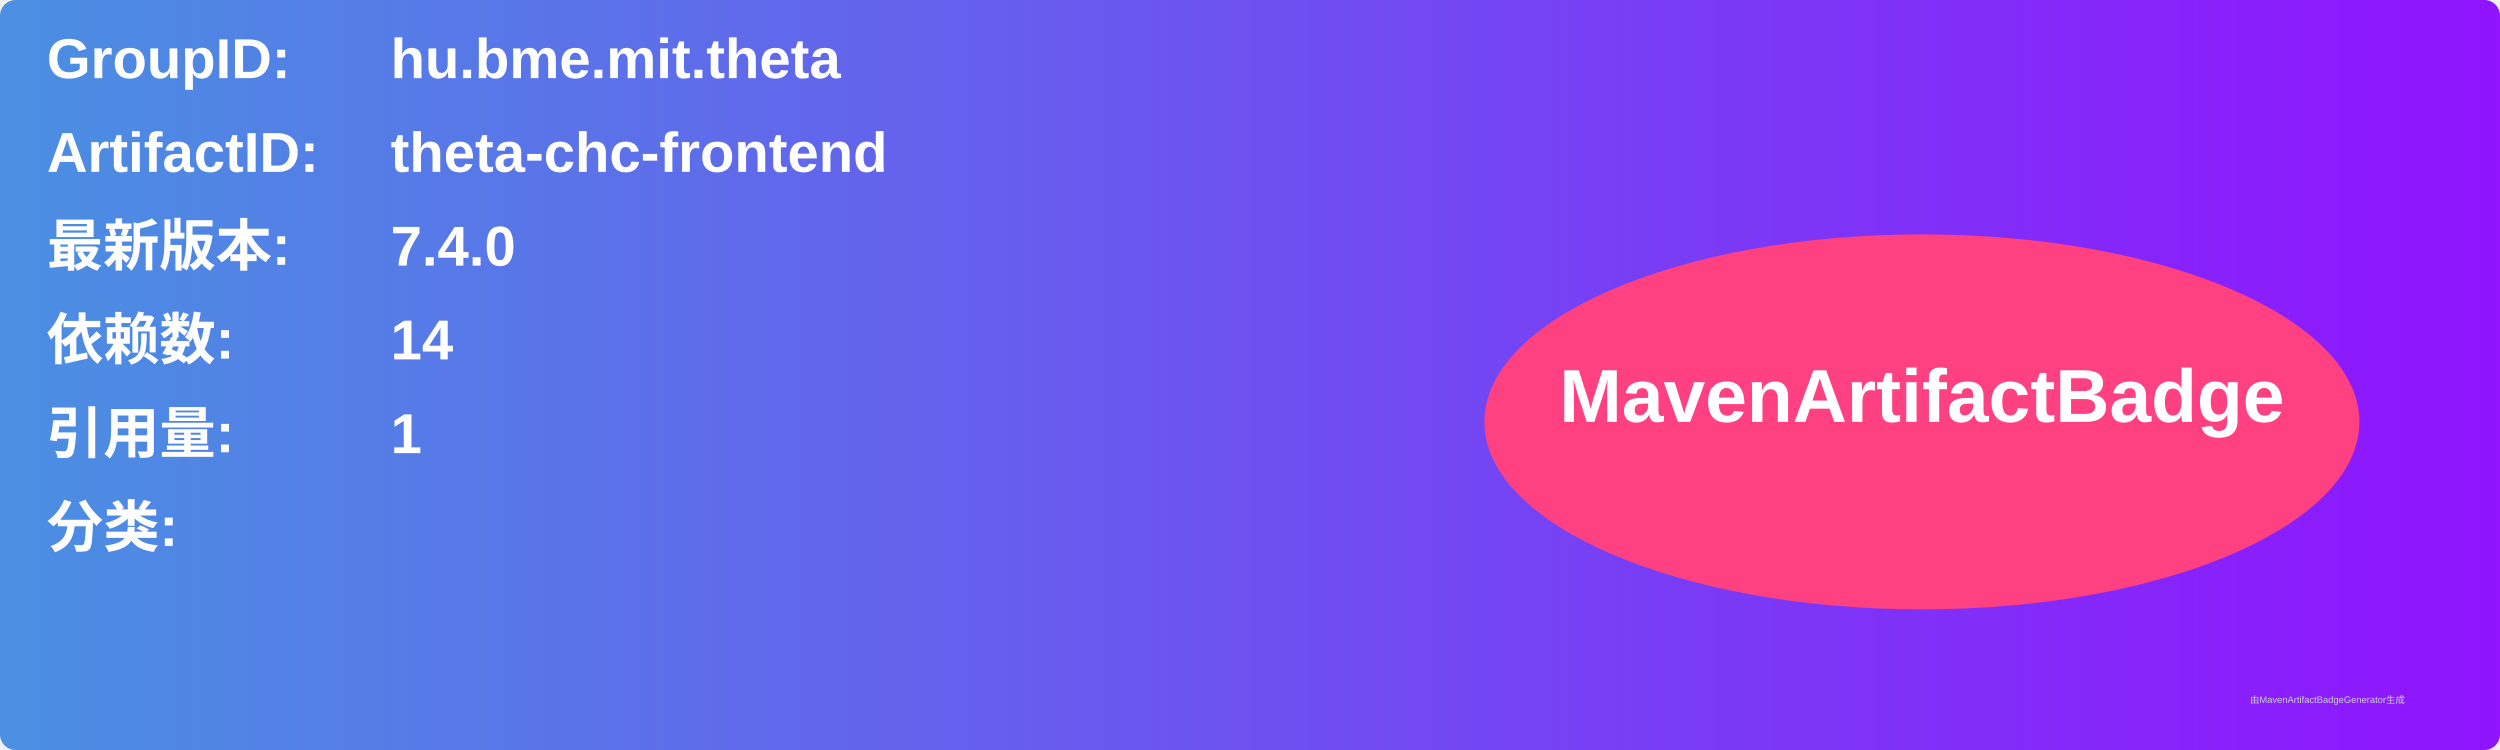
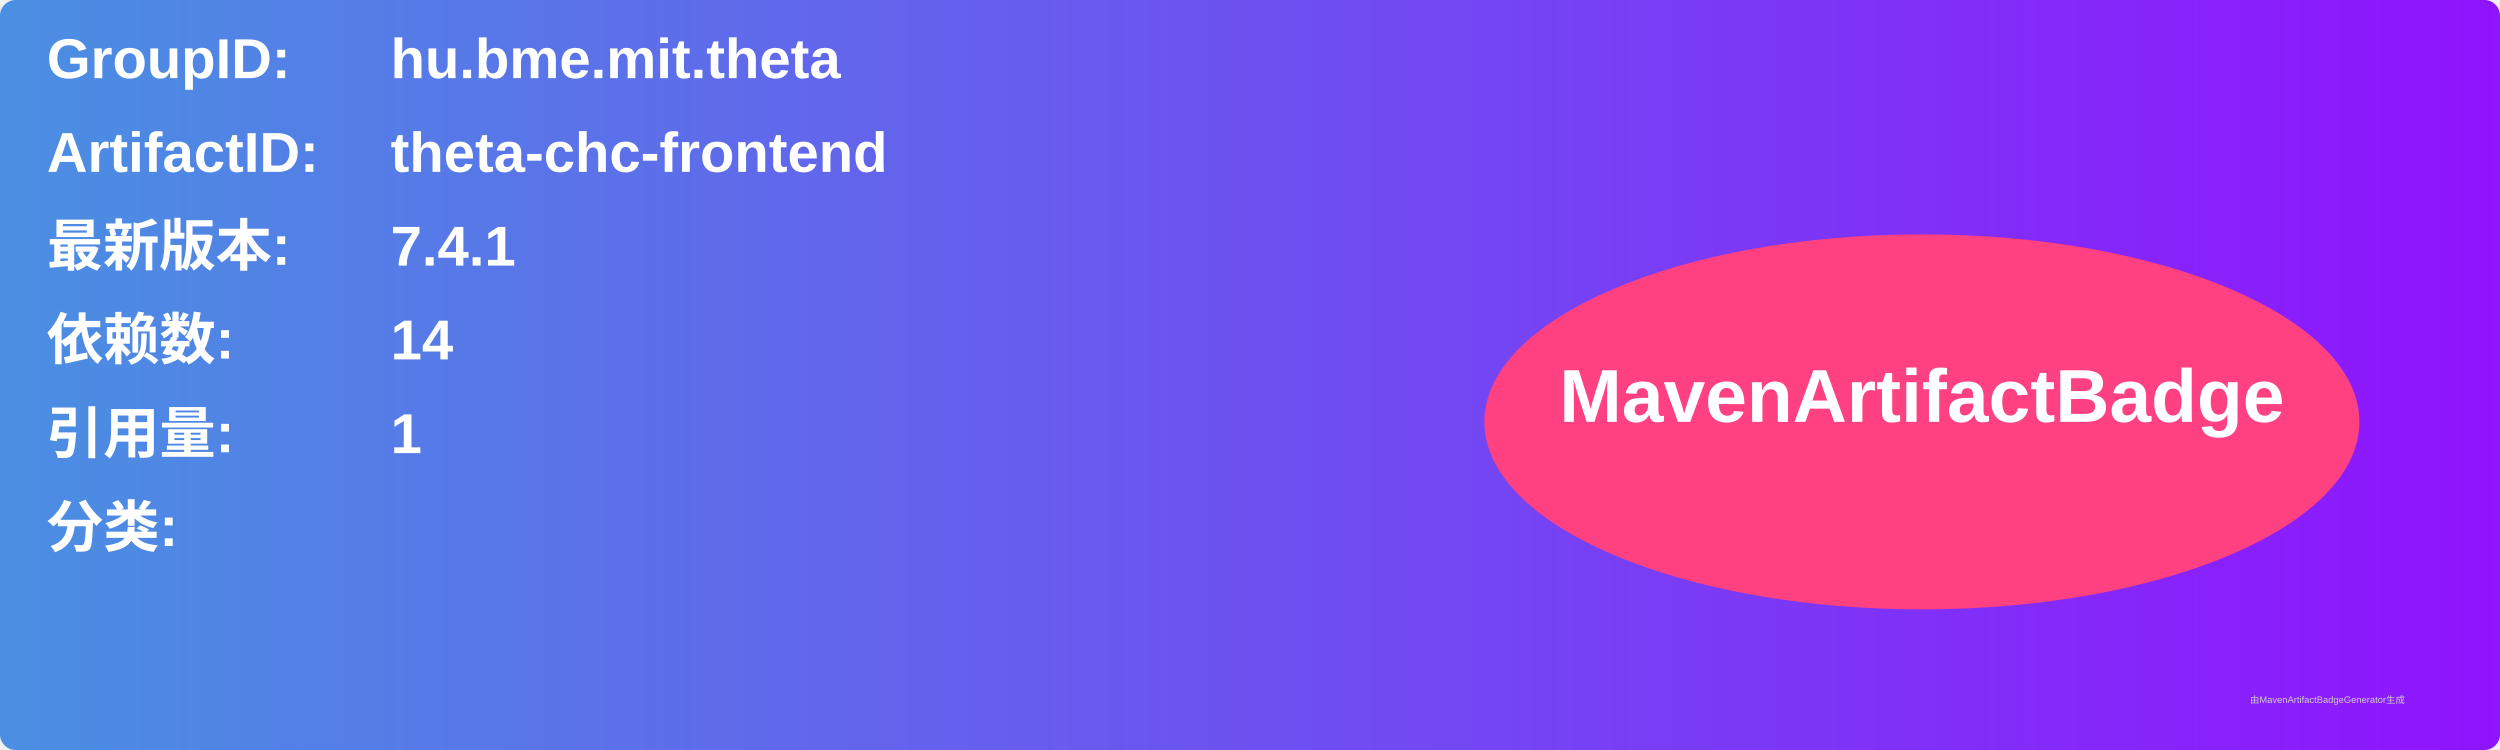
<svg xmlns="http://www.w3.org/2000/svg" width="800" height="240" viewBox="0 0 800 240">
  <linearGradient id="grad" x1="0%" y1="0%" x2="100%" y2="0%">
    <stop offset="0%" stop-color="#4a90e2" />
    <stop offset="100%" stop-color="#9013fe" />
  </linearGradient>
  <rect width="100%" height="100%" rx="5" ry="5" fill="url(#grad)" />
  <g transform="translate(15, 15)">
    <text x="0" y="10" font-family="Arial" font-size="18" fill="white" font-weight="bold" width="260">GroupID:</text>
    <text x="110" y="10" font-family="Arial" font-size="18" fill="white" font-weight="bold" width="460">hu.bme.mit.theta</text>
    <text x="0" y="40" font-family="Arial" font-size="18" fill="white" font-weight="bold" width="260">ArtifactID:</text>
    <text x="110" y="40" font-family="Arial" font-size="18" fill="white" font-weight="bold" width="460">theta-chc-frontend</text>
    <text x="0" y="70" font-family="Arial" font-size="18" fill="white" font-weight="bold">最新版本:</text>
    <text x="110" y="70" font-family="Arial" font-size="18" fill="white" font-weight="bold">
-       <tspan font-weight="bold">7.4.0</tspan>
+       <tspan font-weight="bold">7.4.1</tspan>
    </text>
    <text x="0" y="100" font-family="Arial" font-size="18" fill="white" font-weight="bold">依赖数: </text>
    <text x="110" y="100" font-family="Arial" font-size="18" fill="white">
      <tspan font-weight="bold">14</tspan>
    </text>
    <text x="0" y="130" font-family="Arial" font-size="18" fill="white" font-weight="bold">引用量: </text>
    <text x="110" y="130" font-family="Arial" font-size="18" fill="white">
      <tspan font-weight="bold">1</tspan>
    </text>
    <text x="0" y="160" font-family="Arial" font-size="18" fill="white" font-weight="bold">分类:</text>
    <text x="10" y="190" font-family="Arial" font-size="10" fill="white">
      <tspan font-weight="bold" />
    </text>
    <ellipse cx="600" cy="120" rx="140" ry="60" fill="#ff4081" />
    <text x="600" y="120" text-anchor="middle" font-family="Arial" font-size="24" fill="white" font-weight="bold">MavenArtifactBadge</text>
  </g>
  <text x="720" y="225" font-family="Arial" font-size="3" fill="#d0d0d0">由MavenArtifactBadgeGenerator生成</text>
</svg>
